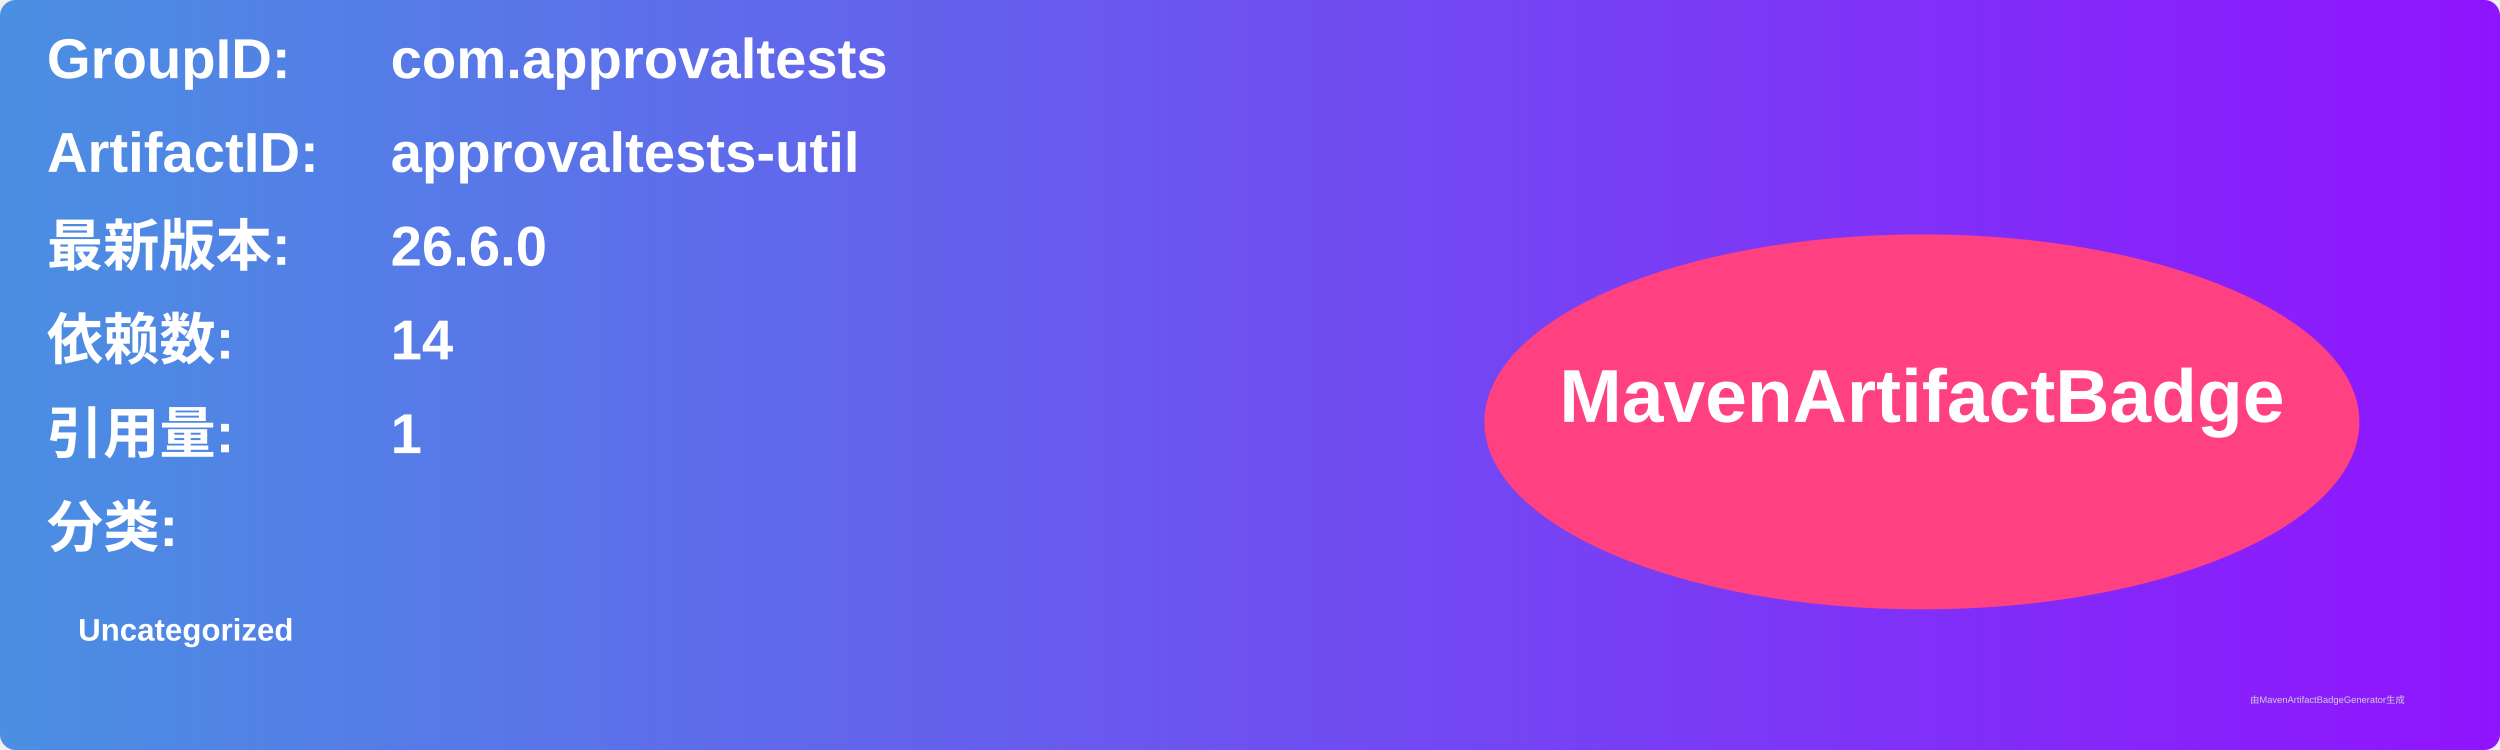
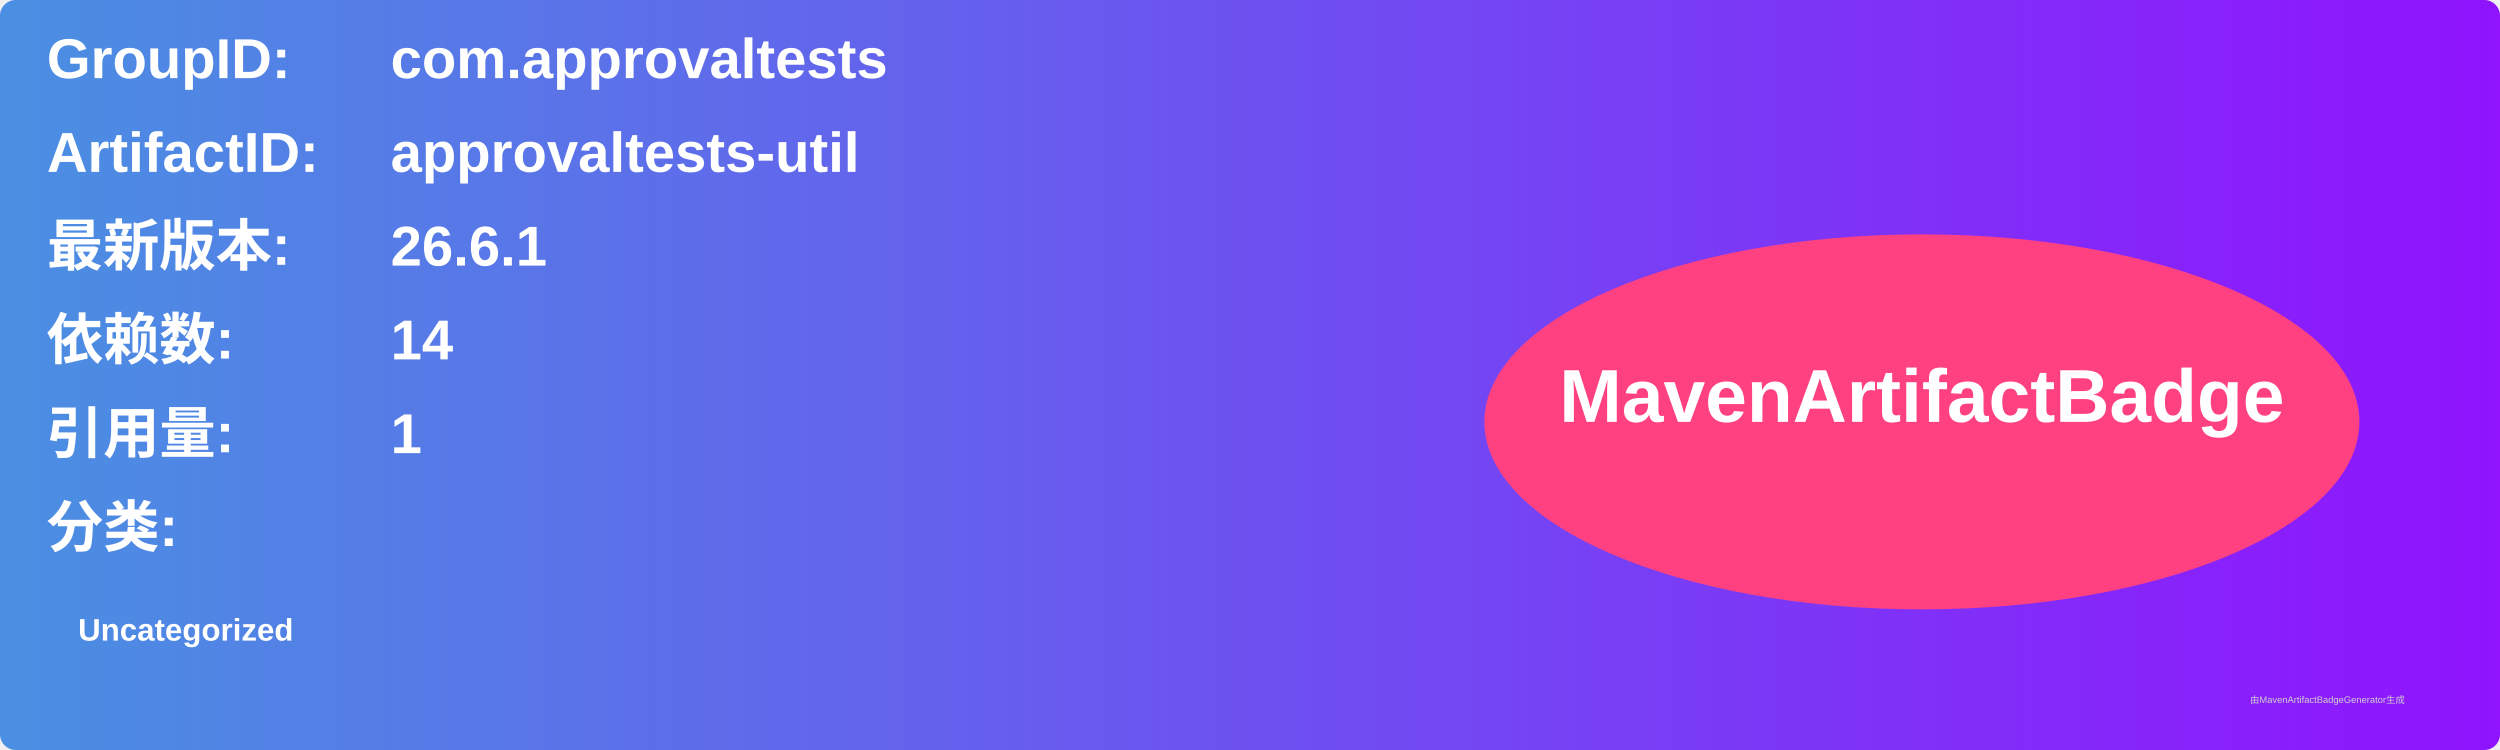
<svg xmlns="http://www.w3.org/2000/svg" width="800" height="240" viewBox="0 0 800 240">
  <linearGradient id="grad" x1="0%" y1="0%" x2="100%" y2="0%">
    <stop offset="0%" stop-color="#4a90e2" />
    <stop offset="100%" stop-color="#9013fe" />
  </linearGradient>
  <rect width="100%" height="100%" rx="5" ry="5" fill="url(#grad)" />
  <g transform="translate(15, 15)">
    <text x="0" y="10" font-family="Arial" font-size="18" fill="white" font-weight="bold" width="260">GroupID:</text>
    <text x="110" y="10" font-family="Arial" font-size="18" fill="white" font-weight="bold" width="460">com.approvaltests</text>
    <text x="0" y="40" font-family="Arial" font-size="18" fill="white" font-weight="bold" width="260">ArtifactID:</text>
    <text x="110" y="40" font-family="Arial" font-size="18" fill="white" font-weight="bold" width="460">approvaltests-util</text>
    <text x="0" y="70" font-family="Arial" font-size="18" fill="white" font-weight="bold">最新版本:</text>
    <text x="110" y="70" font-family="Arial" font-size="18" fill="white" font-weight="bold">
-       <tspan font-weight="bold">26.6.0</tspan>
+       <tspan font-weight="bold">26.6.1</tspan>
    </text>
    <text x="0" y="100" font-family="Arial" font-size="18" fill="white" font-weight="bold">依赖数: </text>
    <text x="110" y="100" font-family="Arial" font-size="18" fill="white">
      <tspan font-weight="bold">14</tspan>
    </text>
    <text x="0" y="130" font-family="Arial" font-size="18" fill="white" font-weight="bold">引用量: </text>
    <text x="110" y="130" font-family="Arial" font-size="18" fill="white">
      <tspan font-weight="bold">1</tspan>
    </text>
    <text x="0" y="160" font-family="Arial" font-size="18" fill="white" font-weight="bold">分类:</text>
    <text x="10" y="190" font-family="Arial" font-size="10" fill="white">
      <tspan font-weight="bold">Uncategorized</tspan>
    </text>
    <ellipse cx="600" cy="120" rx="140" ry="60" fill="#ff4081" />
    <text x="600" y="120" text-anchor="middle" font-family="Arial" font-size="24" fill="white" font-weight="bold">MavenArtifactBadge</text>
  </g>
  <text x="720" y="225" font-family="Arial" font-size="3" fill="#d0d0d0">由MavenArtifactBadgeGenerator生成</text>
</svg>
